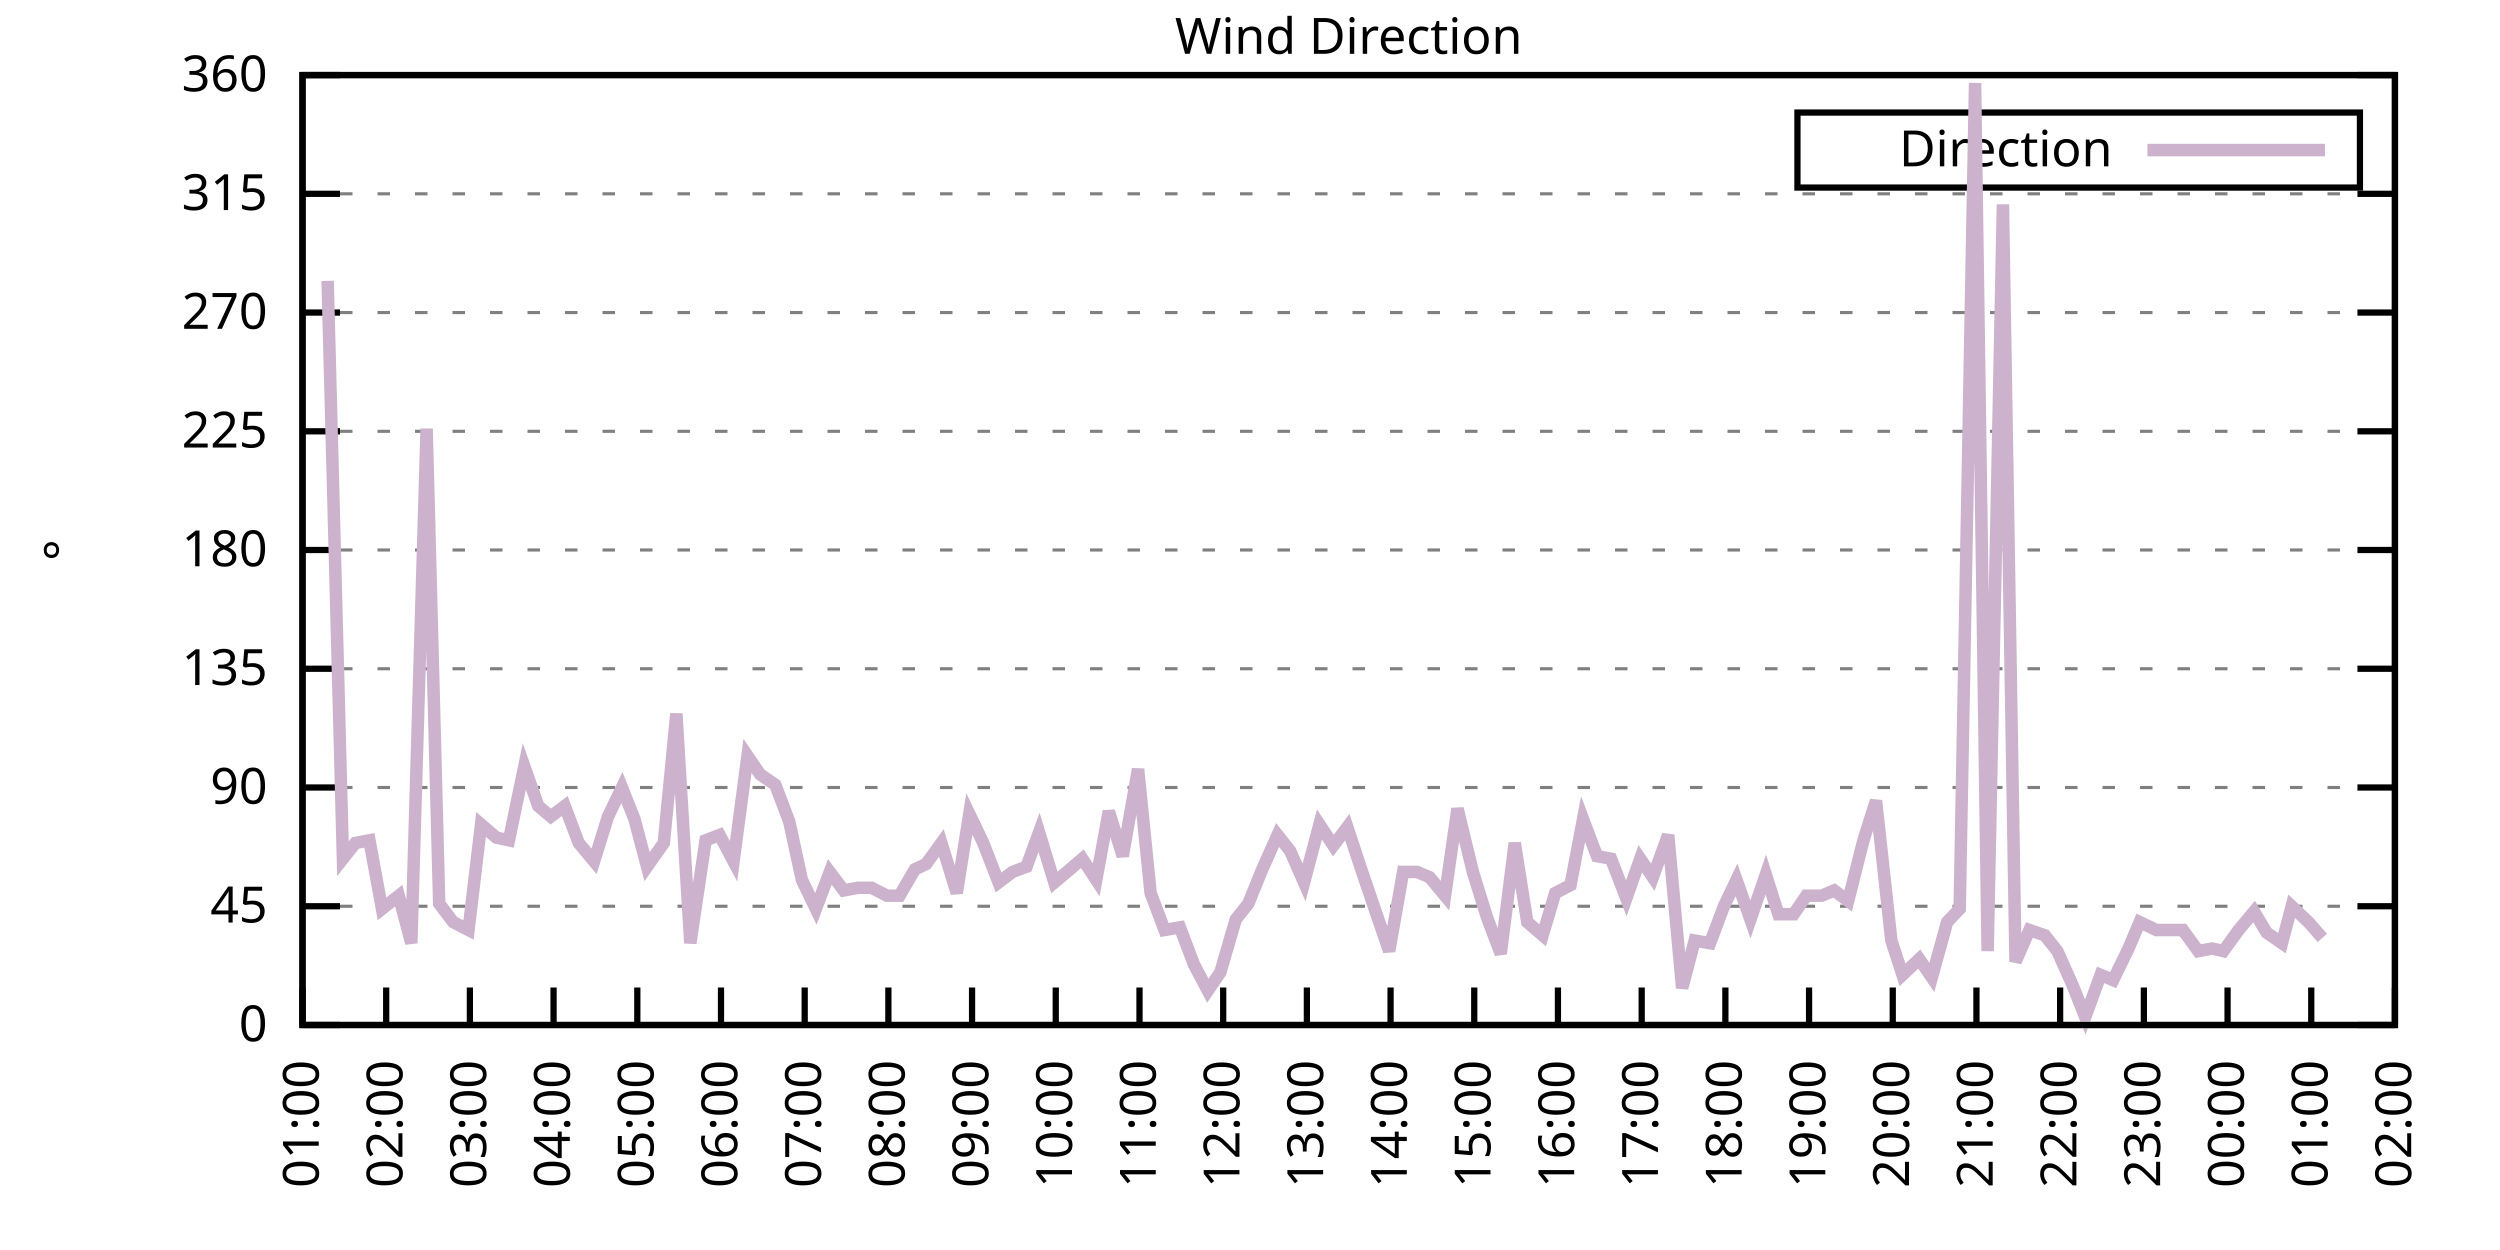
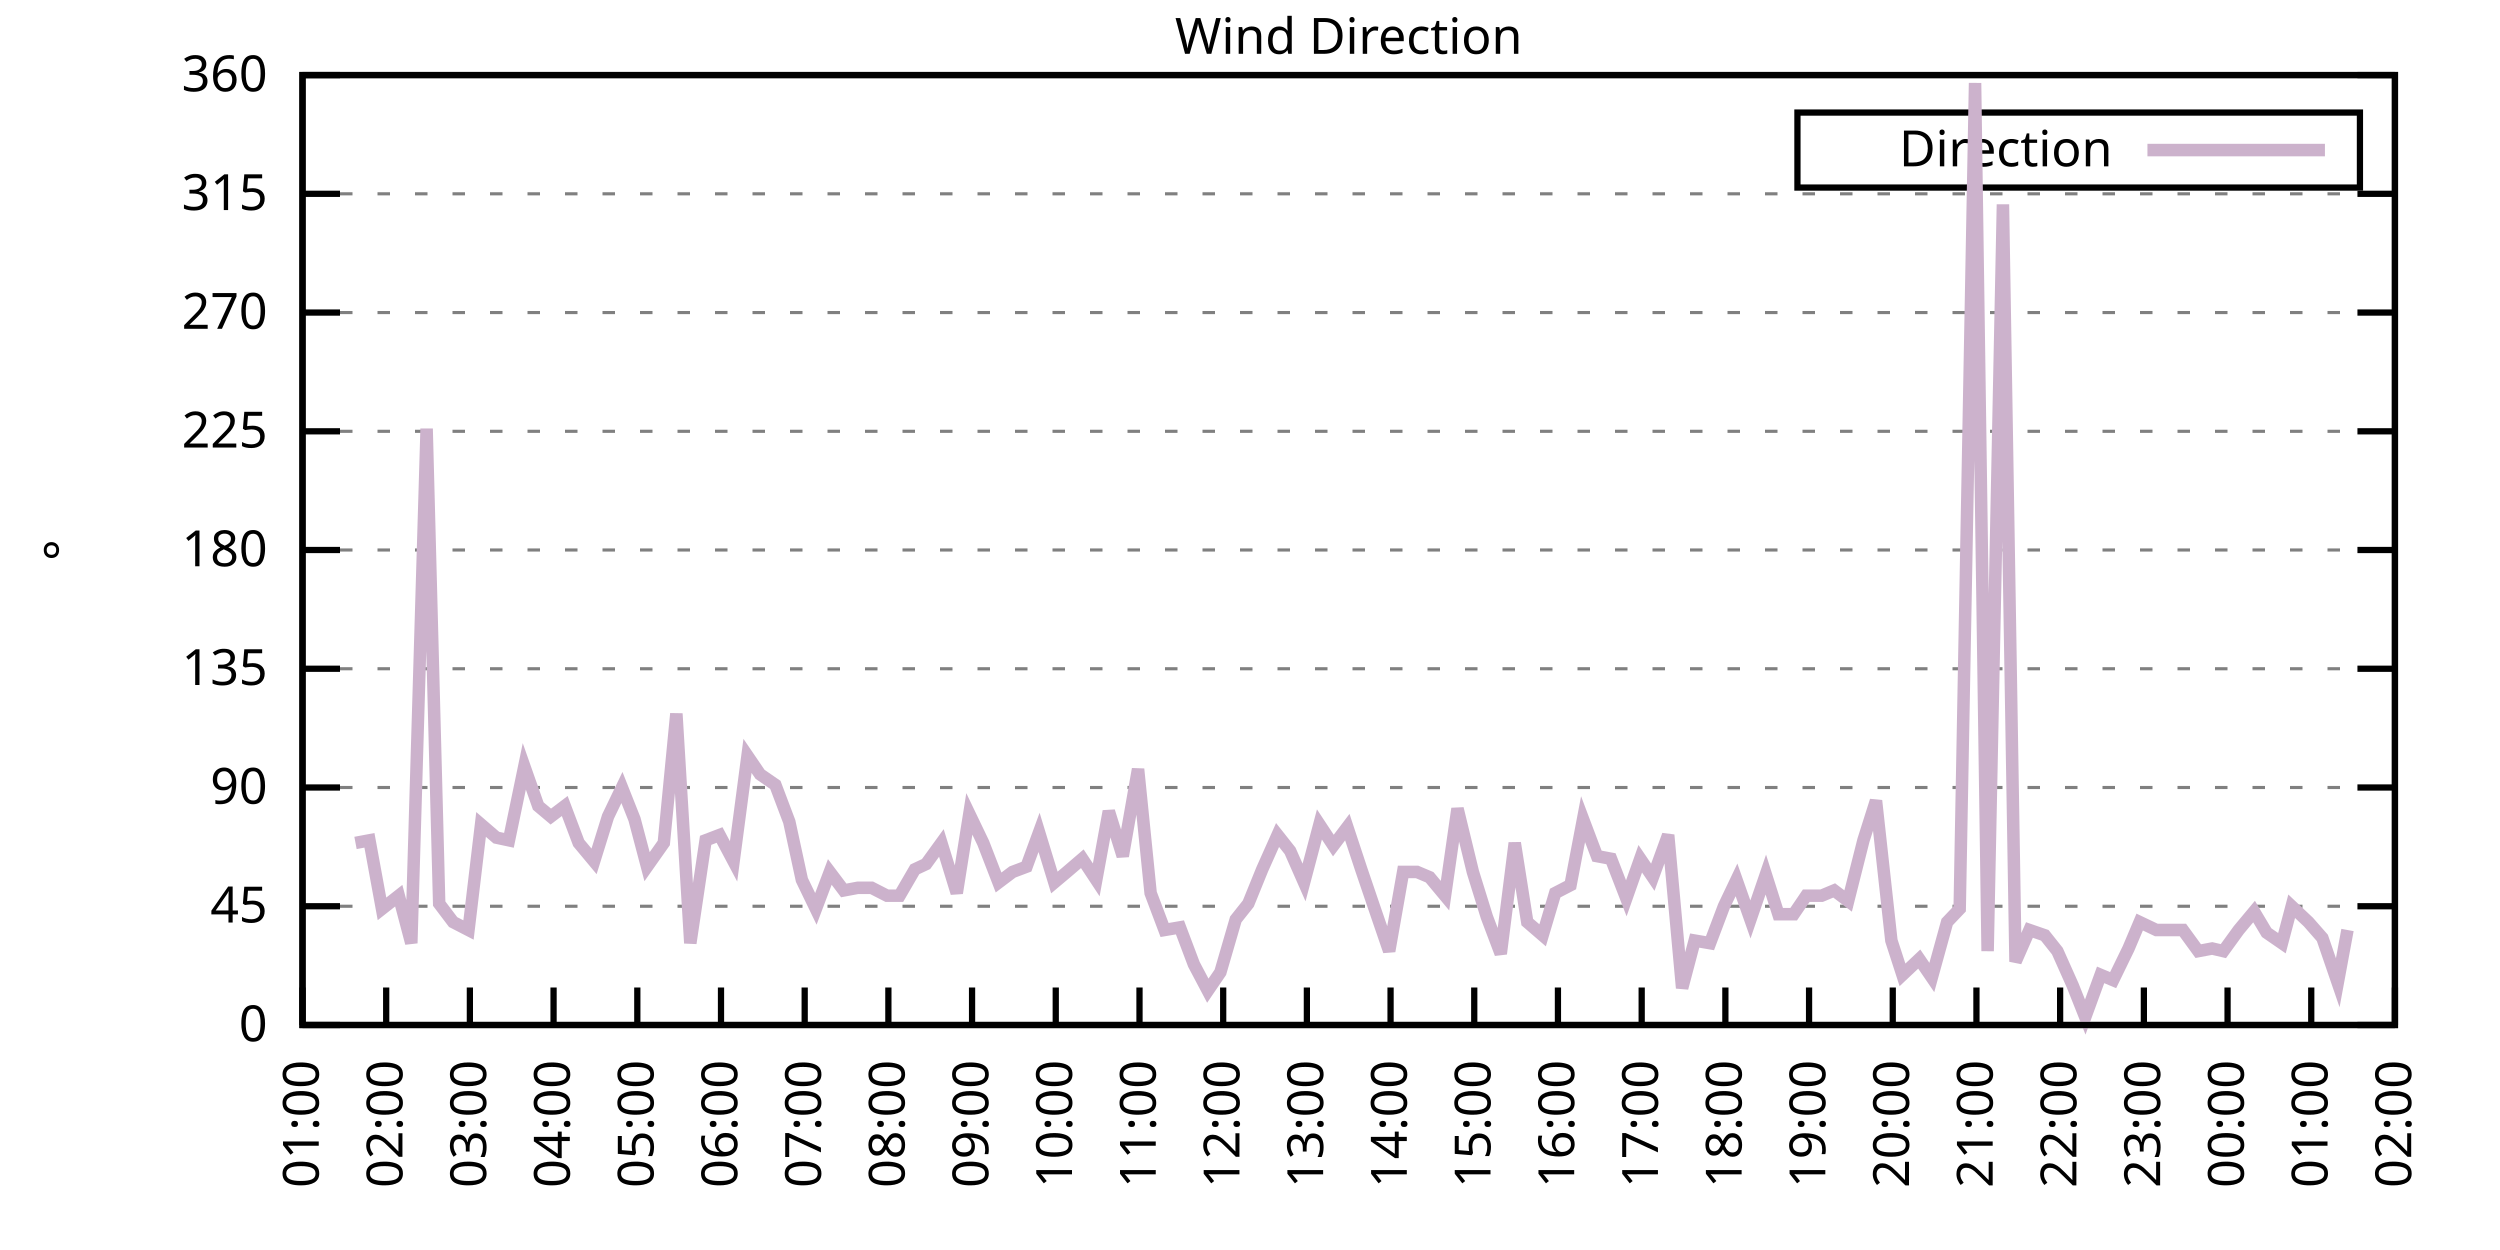
<svg xmlns="http://www.w3.org/2000/svg" xmlns:xlink="http://www.w3.org/1999/xlink" width="400" height="200" viewBox="0 0 400 200">
  <g id="gnuplot_canvas">
    <rect x="0" y="0" width="400" height="200" fill="none" />
    <defs>
      <circle id="gpDot" r="0.5" stroke-width="0.5" stroke="currentColor" />
      <path id="gpPt0" stroke-width="0.333" stroke="currentColor" d="M-1,0 h2 M0,-1 v2" />
      <path id="gpPt1" stroke-width="0.333" stroke="currentColor" d="M-1,-1 L1,1 M1,-1 L-1,1" />
      <path id="gpPt2" stroke-width="0.333" stroke="currentColor" d="M-1,0 L1,0 M0,-1 L0,1 M-1,-1 L1,1 M-1,1 L1,-1" />
      <rect id="gpPt3" stroke-width="0.333" stroke="currentColor" x="-1" y="-1" width="2" height="2" />
      <rect id="gpPt4" stroke-width="0.333" stroke="currentColor" fill="currentColor" x="-1" y="-1" width="2" height="2" />
      <circle id="gpPt5" stroke-width="0.333" stroke="currentColor" cx="0" cy="0" r="1" />
      <use xlink:href="#gpPt5" id="gpPt6" fill="currentColor" stroke="none" />
      <path id="gpPt7" stroke-width="0.333" stroke="currentColor" d="M0,-1.33 L-1.33,0.67 L1.33,0.67 z" />
      <use xlink:href="#gpPt7" id="gpPt8" fill="currentColor" stroke="none" />
      <use xlink:href="#gpPt7" id="gpPt9" stroke="currentColor" transform="rotate(180)" />
      <use xlink:href="#gpPt9" id="gpPt10" fill="currentColor" stroke="none" />
      <use xlink:href="#gpPt3" id="gpPt11" stroke="currentColor" transform="rotate(45)" />
      <use xlink:href="#gpPt11" id="gpPt12" fill="currentColor" stroke="none" />
      <path id="gpPt13" stroke-width="0.333" stroke="currentColor" d="M0,1.330 L1.265,0.411 L0.782,-1.067 L-0.782,-1.076 L-1.265,0.411 z" />
      <use xlink:href="#gpPt13" id="gpPt14" fill="currentColor" stroke="none" />
      <filter id="textbox" filterUnits="objectBoundingBox" x="0" y="0" height="1" width="1">
        <feFlood flood-color="white" flood-opacity="1" result="bgnd" />
        <feComposite in="SourceGraphic" in2="bgnd" operator="atop" />
      </filter>
      <filter id="greybox" filterUnits="objectBoundingBox" x="0" y="0" height="1" width="1">
        <feFlood flood-color="lightgrey" flood-opacity="1" result="grey" />
        <feComposite in="SourceGraphic" in2="grey" operator="atop" />
      </filter>
    </defs>
    <g fill="none" color="white" stroke="currentColor" stroke-width="1.00" stroke-linecap="butt" stroke-linejoin="miter">
</g>
    <g fill="none" color="black" stroke="currentColor" stroke-width="1.00" stroke-linecap="butt" stroke-linejoin="miter">
      <g stroke="none" shape-rendering="crispEdges">
        <polygon fill="rgb(255, 255, 255)" points="48.40,164.00 383.18,164.00 383.18,12.02 48.40,12.02 " />
      </g>
    </g>
    <g fill="none" color="black" stroke="currentColor" stroke-width="1.00" stroke-linecap="butt" stroke-linejoin="miter">
</g>
    <g fill="none" color="black" stroke="black" stroke-width="0.50" stroke-linecap="butt" stroke-linejoin="miter">
</g>
    <g fill="none" color="gray" stroke="currentColor" stroke-width="0.50" stroke-linecap="butt" stroke-linejoin="miter">
      <path stroke="gray" stroke-dasharray="2,4" class="gridline" d="M48.40,164.00 L383.19,164.00  " />
    </g>
    <g fill="none" color="gray" stroke="gray" stroke-width="1.00" stroke-linecap="butt" stroke-linejoin="miter">
</g>
    <g fill="none" color="black" stroke="currentColor" stroke-width="1.00" stroke-linecap="butt" stroke-linejoin="miter">
      <path stroke="black" d="M48.40,164.00 L54.40,164.00 M383.19,164.00 L377.19,164.00  " />
      <g transform="translate(42.80,166.60)" stroke="none" fill="black" font-family="Sans" font-size="8.00" text-anchor="end">
        <text>
          <tspan font-family="Sans"> 0</tspan>
        </text>
      </g>
    </g>
    <g fill="none" color="black" stroke="currentColor" stroke-width="1.00" stroke-linecap="butt" stroke-linejoin="miter">
</g>
    <g fill="none" color="black" stroke="black" stroke-width="0.50" stroke-linecap="butt" stroke-linejoin="miter">
</g>
    <g fill="none" color="gray" stroke="currentColor" stroke-width="0.50" stroke-linecap="butt" stroke-linejoin="miter">
      <path stroke="gray" stroke-dasharray="2,4" class="gridline" d="M48.40,145.00 L383.19,145.00  " />
    </g>
    <g fill="none" color="gray" stroke="gray" stroke-width="1.00" stroke-linecap="butt" stroke-linejoin="miter">
</g>
    <g fill="none" color="black" stroke="currentColor" stroke-width="1.00" stroke-linecap="butt" stroke-linejoin="miter">
      <path stroke="black" d="M48.40,145.00 L54.40,145.00 M383.19,145.00 L377.19,145.00  " />
      <g transform="translate(42.80,147.60)" stroke="none" fill="black" font-family="Sans" font-size="8.00" text-anchor="end">
        <text>
          <tspan font-family="Sans"> 45</tspan>
        </text>
      </g>
    </g>
    <g fill="none" color="black" stroke="currentColor" stroke-width="1.00" stroke-linecap="butt" stroke-linejoin="miter">
</g>
    <g fill="none" color="black" stroke="black" stroke-width="0.50" stroke-linecap="butt" stroke-linejoin="miter">
</g>
    <g fill="none" color="gray" stroke="currentColor" stroke-width="0.50" stroke-linecap="butt" stroke-linejoin="miter">
      <path stroke="gray" stroke-dasharray="2,4" class="gridline" d="M48.40,126.00 L383.19,126.00  " />
    </g>
    <g fill="none" color="gray" stroke="gray" stroke-width="1.00" stroke-linecap="butt" stroke-linejoin="miter">
</g>
    <g fill="none" color="black" stroke="currentColor" stroke-width="1.00" stroke-linecap="butt" stroke-linejoin="miter">
      <path stroke="black" d="M48.40,126.00 L54.40,126.00 M383.19,126.00 L377.19,126.00  " />
      <g transform="translate(42.80,128.60)" stroke="none" fill="black" font-family="Sans" font-size="8.00" text-anchor="end">
        <text>
          <tspan font-family="Sans"> 90</tspan>
        </text>
      </g>
    </g>
    <g fill="none" color="black" stroke="currentColor" stroke-width="1.00" stroke-linecap="butt" stroke-linejoin="miter">
</g>
    <g fill="none" color="black" stroke="black" stroke-width="0.50" stroke-linecap="butt" stroke-linejoin="miter">
</g>
    <g fill="none" color="gray" stroke="currentColor" stroke-width="0.50" stroke-linecap="butt" stroke-linejoin="miter">
      <path stroke="gray" stroke-dasharray="2,4" class="gridline" d="M48.40,107.00 L383.19,107.00  " />
    </g>
    <g fill="none" color="gray" stroke="gray" stroke-width="1.00" stroke-linecap="butt" stroke-linejoin="miter">
</g>
    <g fill="none" color="black" stroke="currentColor" stroke-width="1.00" stroke-linecap="butt" stroke-linejoin="miter">
      <path stroke="black" d="M48.40,107.00 L54.40,107.00 M383.19,107.00 L377.19,107.00  " />
      <g transform="translate(42.80,109.60)" stroke="none" fill="black" font-family="Sans" font-size="8.00" text-anchor="end">
        <text>
          <tspan font-family="Sans"> 135</tspan>
        </text>
      </g>
    </g>
    <g fill="none" color="black" stroke="currentColor" stroke-width="1.00" stroke-linecap="butt" stroke-linejoin="miter">
</g>
    <g fill="none" color="black" stroke="black" stroke-width="0.50" stroke-linecap="butt" stroke-linejoin="miter">
</g>
    <g fill="none" color="gray" stroke="currentColor" stroke-width="0.50" stroke-linecap="butt" stroke-linejoin="miter">
      <path stroke="gray" stroke-dasharray="2,4" class="gridline" d="M48.40,88.00 L383.19,88.00  " />
    </g>
    <g fill="none" color="gray" stroke="gray" stroke-width="1.00" stroke-linecap="butt" stroke-linejoin="miter">
</g>
    <g fill="none" color="black" stroke="currentColor" stroke-width="1.00" stroke-linecap="butt" stroke-linejoin="miter">
      <path stroke="black" d="M48.40,88.00 L54.40,88.00 M383.19,88.00 L377.19,88.00  " />
      <g transform="translate(42.80,90.60)" stroke="none" fill="black" font-family="Sans" font-size="8.00" text-anchor="end">
        <text>
          <tspan font-family="Sans"> 180</tspan>
        </text>
      </g>
    </g>
    <g fill="none" color="black" stroke="currentColor" stroke-width="1.00" stroke-linecap="butt" stroke-linejoin="miter">
</g>
    <g fill="none" color="black" stroke="black" stroke-width="0.50" stroke-linecap="butt" stroke-linejoin="miter">
</g>
    <g fill="none" color="gray" stroke="currentColor" stroke-width="0.50" stroke-linecap="butt" stroke-linejoin="miter">
      <path stroke="gray" stroke-dasharray="2,4" class="gridline" d="M48.40,69.01 L383.19,69.01  " />
    </g>
    <g fill="none" color="gray" stroke="gray" stroke-width="1.00" stroke-linecap="butt" stroke-linejoin="miter">
</g>
    <g fill="none" color="black" stroke="currentColor" stroke-width="1.00" stroke-linecap="butt" stroke-linejoin="miter">
      <path stroke="black" d="M48.40,69.01 L54.40,69.01 M383.19,69.01 L377.19,69.01  " />
      <g transform="translate(42.80,71.61)" stroke="none" fill="black" font-family="Sans" font-size="8.00" text-anchor="end">
        <text>
          <tspan font-family="Sans"> 225</tspan>
        </text>
      </g>
    </g>
    <g fill="none" color="black" stroke="currentColor" stroke-width="1.00" stroke-linecap="butt" stroke-linejoin="miter">
</g>
    <g fill="none" color="black" stroke="black" stroke-width="0.50" stroke-linecap="butt" stroke-linejoin="miter">
</g>
    <g fill="none" color="gray" stroke="currentColor" stroke-width="0.50" stroke-linecap="butt" stroke-linejoin="miter">
      <path stroke="gray" stroke-dasharray="2,4" class="gridline" d="M48.40,50.01 L383.19,50.01  " />
    </g>
    <g fill="none" color="gray" stroke="gray" stroke-width="1.00" stroke-linecap="butt" stroke-linejoin="miter">
</g>
    <g fill="none" color="black" stroke="currentColor" stroke-width="1.00" stroke-linecap="butt" stroke-linejoin="miter">
      <path stroke="black" d="M48.40,50.01 L54.40,50.01 M383.19,50.01 L377.19,50.01  " />
      <g transform="translate(42.80,52.61)" stroke="none" fill="black" font-family="Sans" font-size="8.00" text-anchor="end">
        <text>
          <tspan font-family="Sans"> 270</tspan>
        </text>
      </g>
    </g>
    <g fill="none" color="black" stroke="currentColor" stroke-width="1.00" stroke-linecap="butt" stroke-linejoin="miter">
</g>
    <g fill="none" color="black" stroke="black" stroke-width="0.50" stroke-linecap="butt" stroke-linejoin="miter">
</g>
    <g fill="none" color="gray" stroke="currentColor" stroke-width="0.50" stroke-linecap="butt" stroke-linejoin="miter">
      <path stroke="gray" stroke-dasharray="2,4" class="gridline" d="M48.40,31.01 L383.19,31.01  " />
    </g>
    <g fill="none" color="gray" stroke="gray" stroke-width="1.00" stroke-linecap="butt" stroke-linejoin="miter">
</g>
    <g fill="none" color="black" stroke="currentColor" stroke-width="1.00" stroke-linecap="butt" stroke-linejoin="miter">
      <path stroke="black" d="M48.40,31.01 L54.40,31.01 M383.19,31.01 L377.19,31.01  " />
      <g transform="translate(42.80,33.61)" stroke="none" fill="black" font-family="Sans" font-size="8.00" text-anchor="end">
        <text>
          <tspan font-family="Sans"> 315</tspan>
        </text>
      </g>
    </g>
    <g fill="none" color="black" stroke="currentColor" stroke-width="1.00" stroke-linecap="butt" stroke-linejoin="miter">
</g>
    <g fill="none" color="black" stroke="black" stroke-width="0.50" stroke-linecap="butt" stroke-linejoin="miter">
</g>
    <g fill="none" color="gray" stroke="currentColor" stroke-width="0.50" stroke-linecap="butt" stroke-linejoin="miter">
      <path stroke="gray" stroke-dasharray="2,4" class="gridline" d="M48.40,12.01 L383.19,12.01  " />
    </g>
    <g fill="none" color="gray" stroke="gray" stroke-width="1.00" stroke-linecap="butt" stroke-linejoin="miter">
</g>
    <g fill="none" color="black" stroke="currentColor" stroke-width="1.00" stroke-linecap="butt" stroke-linejoin="miter">
      <path stroke="black" d="M48.40,12.01 L54.40,12.01 M383.19,12.01 L377.19,12.01  " />
      <g transform="translate(42.80,14.61)" stroke="none" fill="black" font-family="Sans" font-size="8.00" text-anchor="end">
        <text>
          <tspan font-family="Sans"> 360</tspan>
        </text>
      </g>
    </g>
    <g fill="none" color="black" stroke="currentColor" stroke-width="1.00" stroke-linecap="butt" stroke-linejoin="miter">
      <path stroke="black" d="M48.40,164.00 L48.40,158.00  " />
      <g transform="translate(51.00,169.60) rotate(270.00)" stroke="none" fill="black" font-family="Sans" font-size="8.00" text-anchor="end">
        <text>
          <tspan font-family="Sans">01:00</tspan>
        </text>
      </g>
    </g>
    <g fill="none" color="black" stroke="currentColor" stroke-width="1.00" stroke-linecap="butt" stroke-linejoin="miter">
      <path stroke="black" d="M61.79,164.00 L61.79,158.00  " />
      <g transform="translate(64.39,169.60) rotate(270.00)" stroke="none" fill="black" font-family="Sans" font-size="8.00" text-anchor="end">
        <text>
          <tspan font-family="Sans">02:00</tspan>
        </text>
      </g>
    </g>
    <g fill="none" color="black" stroke="currentColor" stroke-width="1.00" stroke-linecap="butt" stroke-linejoin="miter">
      <path stroke="black" d="M75.18,164.00 L75.18,158.00  " />
      <g transform="translate(77.78,169.60) rotate(270.00)" stroke="none" fill="black" font-family="Sans" font-size="8.00" text-anchor="end">
        <text>
          <tspan font-family="Sans">03:00</tspan>
        </text>
      </g>
    </g>
    <g fill="none" color="black" stroke="currentColor" stroke-width="1.00" stroke-linecap="butt" stroke-linejoin="miter">
      <path stroke="black" d="M88.57,164.00 L88.57,158.00  " />
      <g transform="translate(91.17,169.60) rotate(270.00)" stroke="none" fill="black" font-family="Sans" font-size="8.00" text-anchor="end">
        <text>
          <tspan font-family="Sans">04:00</tspan>
        </text>
      </g>
    </g>
    <g fill="none" color="black" stroke="currentColor" stroke-width="1.00" stroke-linecap="butt" stroke-linejoin="miter">
      <path stroke="black" d="M101.97,164.00 L101.97,158.00  " />
      <g transform="translate(104.57,169.60) rotate(270.00)" stroke="none" fill="black" font-family="Sans" font-size="8.00" text-anchor="end">
        <text>
          <tspan font-family="Sans">05:00</tspan>
        </text>
      </g>
    </g>
    <g fill="none" color="black" stroke="currentColor" stroke-width="1.00" stroke-linecap="butt" stroke-linejoin="miter">
      <path stroke="black" d="M115.36,164.00 L115.36,158.00  " />
      <g transform="translate(117.96,169.60) rotate(270.00)" stroke="none" fill="black" font-family="Sans" font-size="8.00" text-anchor="end">
        <text>
          <tspan font-family="Sans">06:00</tspan>
        </text>
      </g>
    </g>
    <g fill="none" color="black" stroke="currentColor" stroke-width="1.00" stroke-linecap="butt" stroke-linejoin="miter">
      <path stroke="black" d="M128.75,164.00 L128.75,158.00  " />
      <g transform="translate(131.35,169.60) rotate(270.00)" stroke="none" fill="black" font-family="Sans" font-size="8.00" text-anchor="end">
        <text>
          <tspan font-family="Sans">07:00</tspan>
        </text>
      </g>
    </g>
    <g fill="none" color="black" stroke="currentColor" stroke-width="1.00" stroke-linecap="butt" stroke-linejoin="miter">
      <path stroke="black" d="M142.14,164.00 L142.14,158.00  " />
      <g transform="translate(144.74,169.60) rotate(270.00)" stroke="none" fill="black" font-family="Sans" font-size="8.00" text-anchor="end">
        <text>
          <tspan font-family="Sans">08:00</tspan>
        </text>
      </g>
    </g>
    <g fill="none" color="black" stroke="currentColor" stroke-width="1.00" stroke-linecap="butt" stroke-linejoin="miter">
      <path stroke="black" d="M155.53,164.00 L155.53,158.00  " />
      <g transform="translate(158.13,169.60) rotate(270.00)" stroke="none" fill="black" font-family="Sans" font-size="8.00" text-anchor="end">
        <text>
          <tspan font-family="Sans">09:00</tspan>
        </text>
      </g>
    </g>
    <g fill="none" color="black" stroke="currentColor" stroke-width="1.00" stroke-linecap="butt" stroke-linejoin="miter">
      <path stroke="black" d="M168.92,164.00 L168.92,158.00  " />
      <g transform="translate(171.52,169.60) rotate(270.00)" stroke="none" fill="black" font-family="Sans" font-size="8.00" text-anchor="end">
        <text>
          <tspan font-family="Sans">10:00</tspan>
        </text>
      </g>
    </g>
    <g fill="none" color="black" stroke="currentColor" stroke-width="1.00" stroke-linecap="butt" stroke-linejoin="miter">
      <path stroke="black" d="M182.32,164.00 L182.32,158.00  " />
      <g transform="translate(184.92,169.60) rotate(270.00)" stroke="none" fill="black" font-family="Sans" font-size="8.00" text-anchor="end">
        <text>
          <tspan font-family="Sans">11:00</tspan>
        </text>
      </g>
    </g>
    <g fill="none" color="black" stroke="currentColor" stroke-width="1.00" stroke-linecap="butt" stroke-linejoin="miter">
      <path stroke="black" d="M195.71,164.00 L195.71,158.00  " />
      <g transform="translate(198.31,169.60) rotate(270.00)" stroke="none" fill="black" font-family="Sans" font-size="8.00" text-anchor="end">
        <text>
          <tspan font-family="Sans">12:00</tspan>
        </text>
      </g>
    </g>
    <g fill="none" color="black" stroke="currentColor" stroke-width="1.00" stroke-linecap="butt" stroke-linejoin="miter">
      <path stroke="black" d="M209.10,164.00 L209.10,158.00  " />
      <g transform="translate(211.70,169.60) rotate(270.00)" stroke="none" fill="black" font-family="Sans" font-size="8.00" text-anchor="end">
        <text>
          <tspan font-family="Sans">13:00</tspan>
        </text>
      </g>
    </g>
    <g fill="none" color="black" stroke="currentColor" stroke-width="1.00" stroke-linecap="butt" stroke-linejoin="miter">
      <path stroke="black" d="M222.49,164.00 L222.49,158.00  " />
      <g transform="translate(225.09,169.60) rotate(270.00)" stroke="none" fill="black" font-family="Sans" font-size="8.00" text-anchor="end">
        <text>
          <tspan font-family="Sans">14:00</tspan>
        </text>
      </g>
    </g>
    <g fill="none" color="black" stroke="currentColor" stroke-width="1.00" stroke-linecap="butt" stroke-linejoin="miter">
      <path stroke="black" d="M235.88,164.00 L235.88,158.00  " />
      <g transform="translate(238.48,169.60) rotate(270.00)" stroke="none" fill="black" font-family="Sans" font-size="8.00" text-anchor="end">
        <text>
          <tspan font-family="Sans">15:00</tspan>
        </text>
      </g>
    </g>
    <g fill="none" color="black" stroke="currentColor" stroke-width="1.00" stroke-linecap="butt" stroke-linejoin="miter">
      <path stroke="black" d="M249.27,164.00 L249.27,158.00  " />
      <g transform="translate(251.87,169.60) rotate(270.00)" stroke="none" fill="black" font-family="Sans" font-size="8.00" text-anchor="end">
        <text>
          <tspan font-family="Sans">16:00</tspan>
        </text>
      </g>
    </g>
    <g fill="none" color="black" stroke="currentColor" stroke-width="1.00" stroke-linecap="butt" stroke-linejoin="miter">
      <path stroke="black" d="M262.67,164.00 L262.67,158.00  " />
      <g transform="translate(265.27,169.60) rotate(270.00)" stroke="none" fill="black" font-family="Sans" font-size="8.00" text-anchor="end">
        <text>
          <tspan font-family="Sans">17:00</tspan>
        </text>
      </g>
    </g>
    <g fill="none" color="black" stroke="currentColor" stroke-width="1.00" stroke-linecap="butt" stroke-linejoin="miter">
      <path stroke="black" d="M276.06,164.00 L276.06,158.00  " />
      <g transform="translate(278.66,169.60) rotate(270.00)" stroke="none" fill="black" font-family="Sans" font-size="8.00" text-anchor="end">
        <text>
          <tspan font-family="Sans">18:00</tspan>
        </text>
      </g>
    </g>
    <g fill="none" color="black" stroke="currentColor" stroke-width="1.00" stroke-linecap="butt" stroke-linejoin="miter">
      <path stroke="black" d="M289.45,164.00 L289.45,158.00  " />
      <g transform="translate(292.05,169.60) rotate(270.00)" stroke="none" fill="black" font-family="Sans" font-size="8.00" text-anchor="end">
        <text>
          <tspan font-family="Sans">19:00</tspan>
        </text>
      </g>
    </g>
    <g fill="none" color="black" stroke="currentColor" stroke-width="1.00" stroke-linecap="butt" stroke-linejoin="miter">
      <path stroke="black" d="M302.84,164.00 L302.84,158.00  " />
      <g transform="translate(305.44,169.60) rotate(270.00)" stroke="none" fill="black" font-family="Sans" font-size="8.00" text-anchor="end">
        <text>
          <tspan font-family="Sans">20:00</tspan>
        </text>
      </g>
    </g>
    <g fill="none" color="black" stroke="currentColor" stroke-width="1.00" stroke-linecap="butt" stroke-linejoin="miter">
      <path stroke="black" d="M316.23,164.00 L316.23,158.00  " />
      <g transform="translate(318.83,169.60) rotate(270.00)" stroke="none" fill="black" font-family="Sans" font-size="8.00" text-anchor="end">
        <text>
          <tspan font-family="Sans">21:00</tspan>
        </text>
      </g>
    </g>
    <g fill="none" color="black" stroke="currentColor" stroke-width="1.00" stroke-linecap="butt" stroke-linejoin="miter">
      <path stroke="black" d="M329.62,164.00 L329.62,158.00  " />
      <g transform="translate(332.22,169.60) rotate(270.00)" stroke="none" fill="black" font-family="Sans" font-size="8.00" text-anchor="end">
        <text>
          <tspan font-family="Sans">22:00</tspan>
        </text>
      </g>
    </g>
    <g fill="none" color="black" stroke="currentColor" stroke-width="1.00" stroke-linecap="butt" stroke-linejoin="miter">
      <path stroke="black" d="M343.02,164.00 L343.02,158.00  " />
      <g transform="translate(345.62,169.60) rotate(270.00)" stroke="none" fill="black" font-family="Sans" font-size="8.00" text-anchor="end">
        <text>
          <tspan font-family="Sans">23:00</tspan>
        </text>
      </g>
    </g>
    <g fill="none" color="black" stroke="currentColor" stroke-width="1.00" stroke-linecap="butt" stroke-linejoin="miter">
      <path stroke="black" d="M356.41,164.00 L356.41,158.00  " />
      <g transform="translate(359.01,169.60) rotate(270.00)" stroke="none" fill="black" font-family="Sans" font-size="8.00" text-anchor="end">
        <text>
          <tspan font-family="Sans">00:00</tspan>
        </text>
      </g>
    </g>
    <g fill="none" color="black" stroke="currentColor" stroke-width="1.00" stroke-linecap="butt" stroke-linejoin="miter">
      <path stroke="black" d="M369.80,164.00 L369.80,158.00  " />
      <g transform="translate(372.40,169.60) rotate(270.00)" stroke="none" fill="black" font-family="Sans" font-size="8.00" text-anchor="end">
        <text>
          <tspan font-family="Sans">01:00</tspan>
        </text>
      </g>
    </g>
    <g fill="none" color="black" stroke="currentColor" stroke-width="1.00" stroke-linecap="butt" stroke-linejoin="miter">
      <path stroke="black" d="M383.19,164.00 L383.19,158.00  " />
      <g transform="translate(385.79,169.60) rotate(270.00)" stroke="none" fill="black" font-family="Sans" font-size="8.00" text-anchor="end">
        <text>
          <tspan font-family="Sans">02:00</tspan>
        </text>
      </g>
    </g>
    <g fill="none" color="black" stroke="currentColor" stroke-width="1.00" stroke-linecap="butt" stroke-linejoin="miter">
</g>
    <g fill="none" color="black" stroke="currentColor" stroke-width="1.00" stroke-linecap="butt" stroke-linejoin="miter">
      <path stroke="black" d="M48.40,12.01 L48.40,164.00 L383.19,164.00 L383.19,12.01 L48.40,12.01 Z  " />
    </g>
    <g fill="none" color="black" stroke="currentColor" stroke-width="1.00" stroke-linecap="butt" stroke-linejoin="miter">
</g>
    <g fill="none" color="black" stroke="currentColor" stroke-width="1.00" stroke-linecap="butt" stroke-linejoin="miter">
      <path stroke="black" d="M287.59,30.01 L287.59,18.01 L377.59,18.01 L377.59,30.01 L287.59,30.01 Z  " />
    </g>
    <g id="Wind_direction_plot_1">
      <g fill="none" color="white" stroke="black" stroke-width="2.00" stroke-linecap="butt" stroke-linejoin="miter">
</g>
      <g fill="none" color="black" stroke="currentColor" stroke-width="2.00" stroke-linecap="butt" stroke-linejoin="miter">
        <g transform="translate(337.99,26.61)" stroke="none" fill="black" font-family="Sans" font-size="8.00" text-anchor="end">
          <text>
            <tspan font-family="Sans">Direction</tspan>
          </text>
        </g>
      </g>
      <g fill="none" color="black" stroke="currentColor" stroke-width="2.00" stroke-linecap="butt" stroke-linejoin="miter">
-         <path stroke="rgb(204, 178, 204)" d="M343.59,24.01 L371.99,24.01 M52.42,44.94 L54.87,137.40 L56.88,134.87 L59.11,134.45 L61.12,145.42 L63.80,143.31   L65.81,150.91 L68.26,68.58 L70.27,144.58 L72.50,147.53 L74.96,148.80 L76.97,131.91 L79.42,134.02 L81.43,134.45   L83.89,122.62 L86.12,128.96 L88.13,130.65 L90.36,128.96 L92.59,134.87 L95.05,137.82 L97.28,130.65 L99.51,126.00   L101.52,131.07 L103.53,138.67 L106.21,134.87 L108.22,114.18 L110.45,150.91 L112.90,134.45 L115.13,133.60 L117.37,137.82   L119.60,120.94 L121.61,123.89 L124.06,125.58 L126.29,131.49 L128.30,140.78 L130.54,145.42 L132.77,139.51 L135.00,142.47   L137.23,142.05 L139.46,142.05 L141.92,143.31 L143.93,143.31 L146.38,139.09 L148.17,138.25 L150.62,134.87 L153.08,142.89   L155.09,130.22 L157.32,134.87 L159.77,141.20 L162.01,139.51 L164.24,138.67 L166.25,133.18 L168.70,141.20 L170.71,139.51   L173.17,137.40 L175.40,140.78 L177.41,129.80 L179.64,136.98 L182.09,123.05 L184.10,142.89 L186.33,148.80 L188.79,148.38   L191.02,154.29 L193.25,158.51 L195.26,155.56 L197.72,147.11 L199.73,144.58 L201.96,139.09 L204.41,133.60 L206.42,136.14   L208.65,141.20 L211.11,131.91 L213.34,135.29 L215.57,132.34 L217.80,139.09 L219.81,145.00 L222.27,152.18 L224.50,139.51   L226.73,139.51 L228.74,140.36 L231.20,143.31 L233.20,129.38 L235.66,139.51 L237.89,146.69 L240.12,152.60 L242.36,134.87   L244.36,147.53 L246.82,149.65 L248.83,142.89 L251.28,141.62 L253.29,131.07 L255.52,136.98 L257.76,137.40 L260.21,143.73   L262.44,137.40 L264.45,140.36 L266.91,133.60 L269.14,158.09 L271.15,150.49 L273.60,150.91 L275.83,145.00 L277.84,140.78   L280.07,147.11 L282.53,139.93 L284.54,146.27 L286.99,146.27 L289.00,143.31 L291.46,143.31 L293.47,142.47 L295.70,144.16   L298.15,134.45 L300.16,128.11 L302.62,150.49 L304.40,155.98 L307.08,153.45 L309.09,156.40 L311.54,147.53 L313.55,145.42   L316.01,13.28 L318.02,152.18 L320.47,32.70 L322.48,153.87 L324.71,148.80 L327.17,149.65 L329.18,152.18 L331.63,157.67   L333.64,162.73 L336.10,155.98 L338.10,156.82 L340.56,151.76 L342.35,147.53 L345.02,148.80 L347.03,148.80 L349.26,148.80   L351.72,152.18 L353.95,151.76 L355.74,152.18 L358.19,148.80 L360.65,145.85 L362.66,149.22 L365.11,150.91 L366.67,145.00   L369.35,147.53 L371.58,150.07  " />
+         <path stroke="rgb(204, 178, 204)" d="M343.59,24.01 L371.99,24.01 M56.88,134.87 L59.11,134.45 L61.12,145.42 L63.80,143.31 L65.81,150.91 L68.26,68.58   L70.27,144.58 L72.50,147.53 L74.96,148.80 L76.97,131.91 L79.42,134.02 L81.43,134.45 L83.89,122.62 L86.12,128.96   L88.13,130.65 L90.36,128.96 L92.59,134.87 L95.05,137.82 L97.28,130.65 L99.51,126.00 L101.52,131.07 L103.53,138.67   L106.21,134.87 L108.22,114.18 L110.45,150.91 L112.90,134.45 L115.13,133.60 L117.37,137.82 L119.60,120.94 L121.61,123.89   L124.06,125.58 L126.29,131.49 L128.30,140.78 L130.54,145.42 L132.77,139.51 L135.00,142.47 L137.23,142.05 L139.46,142.05   L141.92,143.31 L143.93,143.31 L146.38,139.09 L148.17,138.25 L150.62,134.87 L153.08,142.89 L155.09,130.22 L157.32,134.87   L159.77,141.20 L162.01,139.51 L164.24,138.67 L166.25,133.18 L168.70,141.20 L170.71,139.51 L173.17,137.40 L175.40,140.78   L177.41,129.80 L179.64,136.98 L182.09,123.05 L184.10,142.89 L186.33,148.80 L188.79,148.38 L191.02,154.29 L193.25,158.51   L195.26,155.56 L197.72,147.11 L199.73,144.58 L201.96,139.09 L204.41,133.60 L206.42,136.14 L208.65,141.20 L211.11,131.91   L213.34,135.29 L215.57,132.34 L217.80,139.09 L219.81,145.00 L222.27,152.18 L224.50,139.51 L226.73,139.51 L228.74,140.36   L231.20,143.31 L233.20,129.38 L235.66,139.51 L237.89,146.69 L240.12,152.60 L242.36,134.87 L244.36,147.53 L246.82,149.65   L248.83,142.89 L251.28,141.62 L253.29,131.07 L255.52,136.98 L257.76,137.40 L260.21,143.73 L262.44,137.40 L264.45,140.36   L266.91,133.60 L269.14,158.09 L271.15,150.49 L273.60,150.91 L275.83,145.00 L277.84,140.78 L280.07,147.11 L282.53,139.93   L284.54,146.27 L286.99,146.27 L289.00,143.31 L291.46,143.31 L293.47,142.47 L295.70,144.16 L298.15,134.45 L300.16,128.11   L302.62,150.49 L304.40,155.98 L307.08,153.45 L309.09,156.40 L311.54,147.53 L313.55,145.42 L316.01,13.28 L318.02,152.18   L320.47,32.70 L322.48,153.87 L324.71,148.80 L327.17,149.65 L329.18,152.18 L331.63,157.67 L333.64,162.73 L336.10,155.98   L338.10,156.82 L340.56,151.76 L342.35,147.53 L345.02,148.80 L347.03,148.80 L349.26,148.80 L351.72,152.18 L353.95,151.76   L355.74,152.18 L358.19,148.80 L360.65,145.85 L362.66,149.22 L365.11,150.91 L366.67,145.00 L369.35,147.53 L371.58,150.07   L374.04,157.24 L375.60,148.80  " />
      </g>
    </g>
    <g fill="none" color="black" stroke="currentColor" stroke-width="2.00" stroke-linecap="butt" stroke-linejoin="miter">
</g>
    <g fill="none" color="black" stroke="black" stroke-width="1.00" stroke-linecap="butt" stroke-linejoin="miter">
</g>
    <g fill="none" color="black" stroke="currentColor" stroke-width="1.00" stroke-linecap="butt" stroke-linejoin="miter">
      <path stroke="black" d="M48.40,12.01 L48.40,164.00 L383.19,164.00 L383.19,12.01 L48.40,12.01 Z  " />
      <g transform="translate(12.80,88.01) rotate(270.00)" stroke="none" fill="black" font-family="Sans" font-size="8.00" text-anchor="middle">
        <text>
          <tspan font-family="Sans">°</tspan>
        </text>
      </g>
    </g>
    <g fill="none" color="black" stroke="currentColor" stroke-width="1.00" stroke-linecap="butt" stroke-linejoin="miter">
</g>
    <g fill="none" color="black" stroke="currentColor" stroke-width="1.00" stroke-linecap="butt" stroke-linejoin="miter">
      <g transform="translate(215.79,8.61)" stroke="none" fill="black" font-family="Sans" font-size="8.00" text-anchor="middle">
        <text>
          <tspan font-family="Sans">Wind Direction</tspan>
        </text>
      </g>
    </g>
    <g fill="none" color="black" stroke="currentColor" stroke-width="1.00" stroke-linecap="butt" stroke-linejoin="miter">
</g>
  </g>
</svg>
